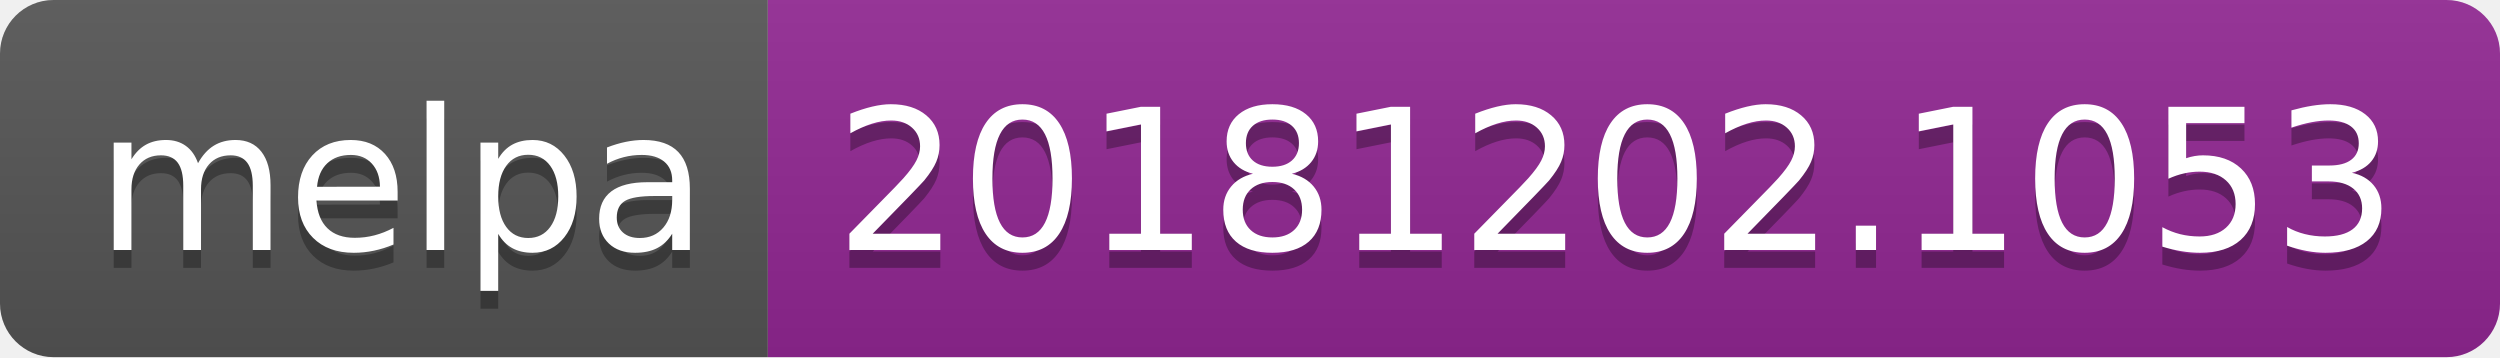
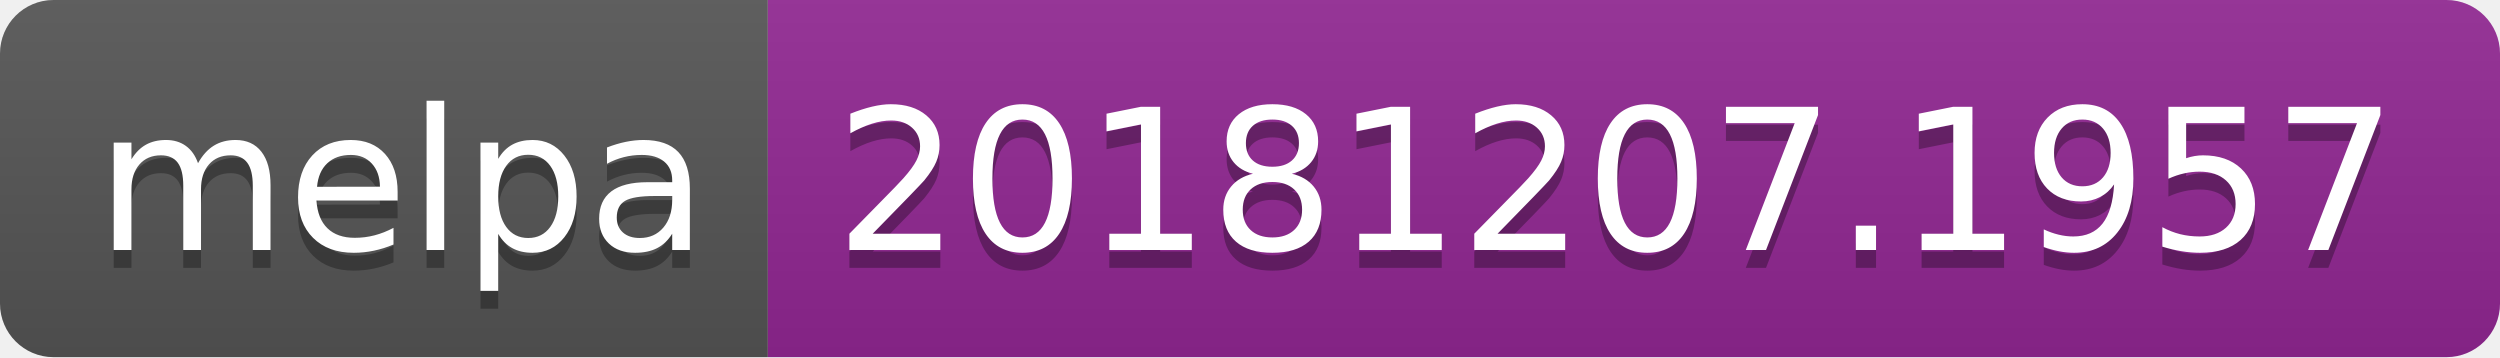
<svg xmlns="http://www.w3.org/2000/svg" width="140" height="20">
  <linearGradient id="b" x2="0" y2="100%">
    <stop offset="0" stop-color="#bbb" stop-opacity=".1" />
    <stop offset="1" stop-opacity=".1" />
  </linearGradient>
  <clipPath id="a">
    <rect width="140" height="20" rx="3" fill="#fff" />
  </clipPath>
  <g clip-path="url(#a)">
    <path fill="#555" d="M0 0h43v20H0z" />
    <path fill="#922793" d="M43 0h97v20H43z" />
    <path fill="url(#b)" d="M0 0h140v20H0z" />
  </g>
  <g fill="#fff" text-anchor="middle" font-family="DejaVu Sans,Verdana,Geneva,sans-serif" font-size="110">
    <text x="225" y="150" fill="#010101" fill-opacity=".3" transform="scale(.1)" textLength="330">melpa</text>
    <text x="225" y="140" transform="scale(.1)" textLength="330">melpa</text>
-     <text x="905" y="150" fill="#010101" fill-opacity=".3" transform="scale(.1)" textLength="870">20181202.1053</text>
-     <text x="905" y="140" transform="scale(.1)" textLength="870">20181202.1053</text>
+     <text x="905" y="150" fill="#010101" fill-opacity=".3" transform="scale(.1)" textLength="870">20181207.1957</text>
+     <text x="905" y="140" transform="scale(.1)" textLength="870">20181207.1957</text>
  </g>
</svg>
